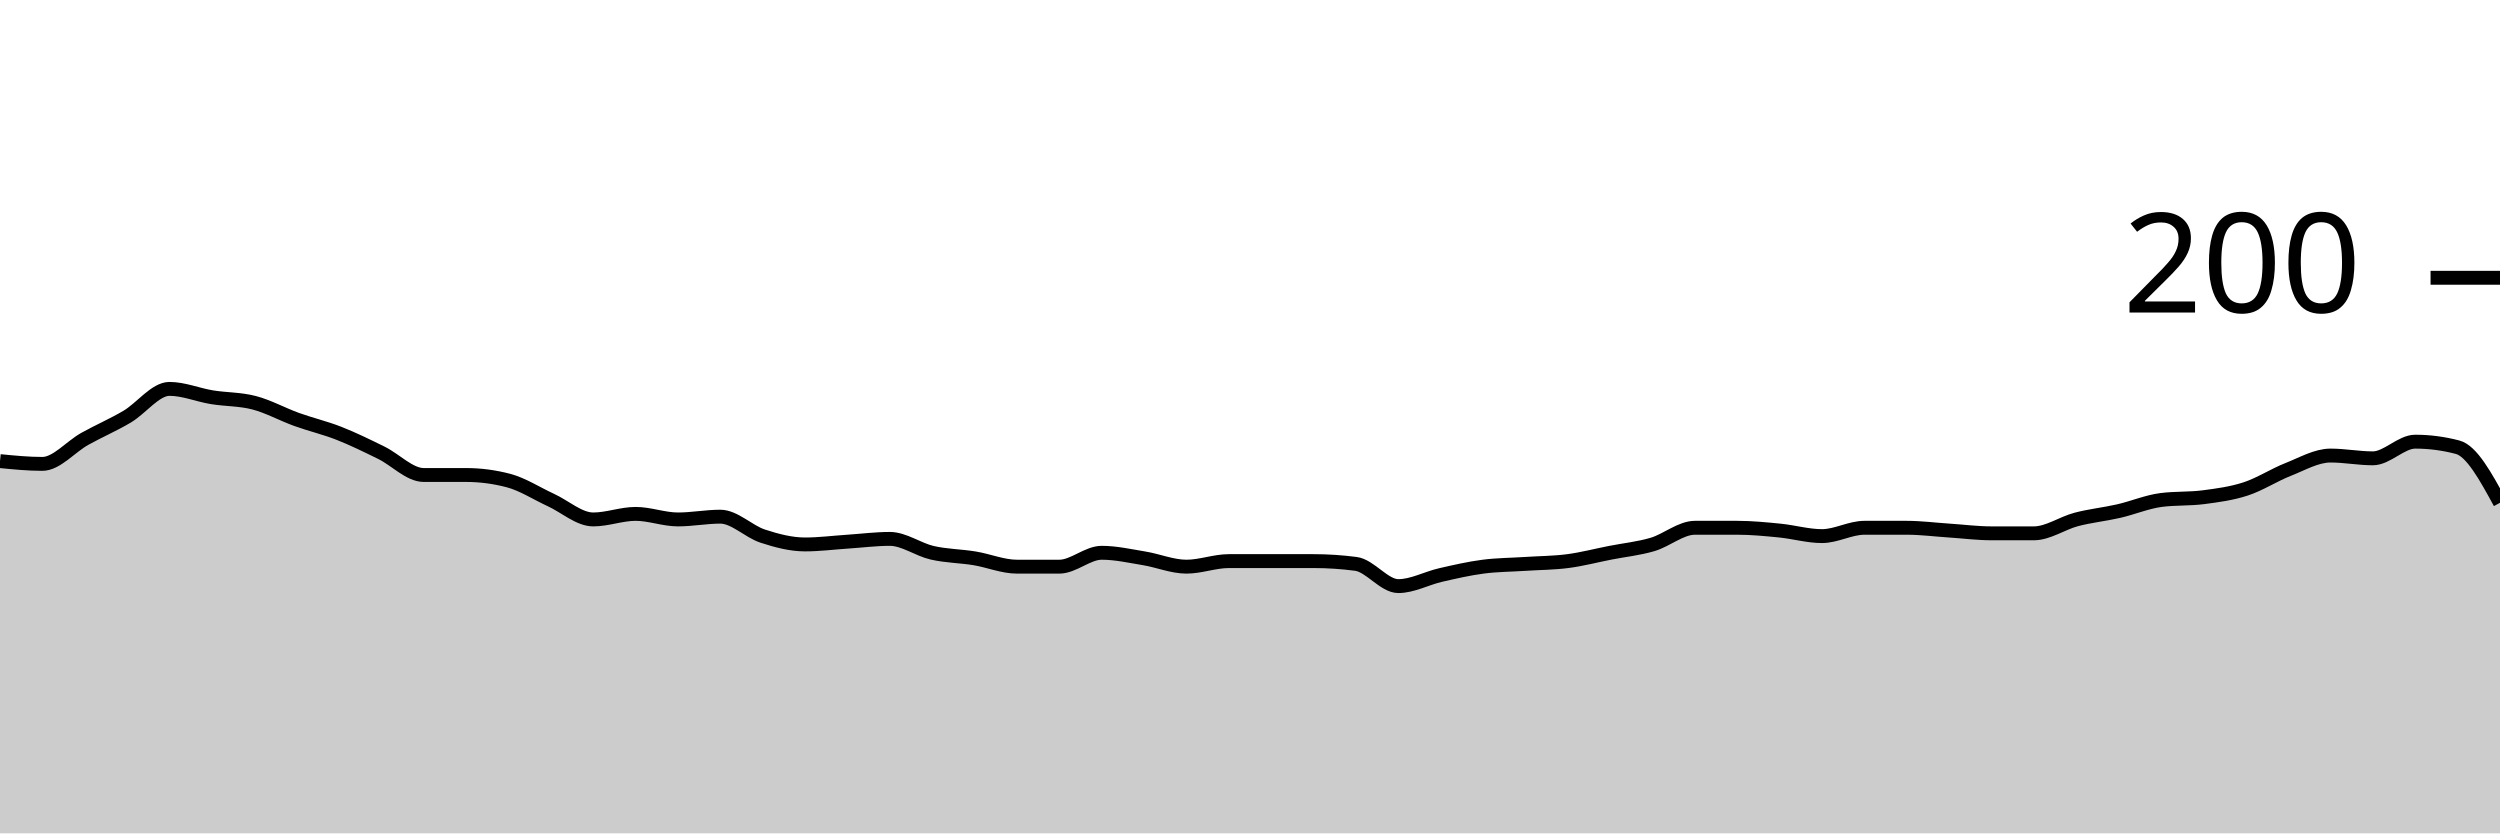
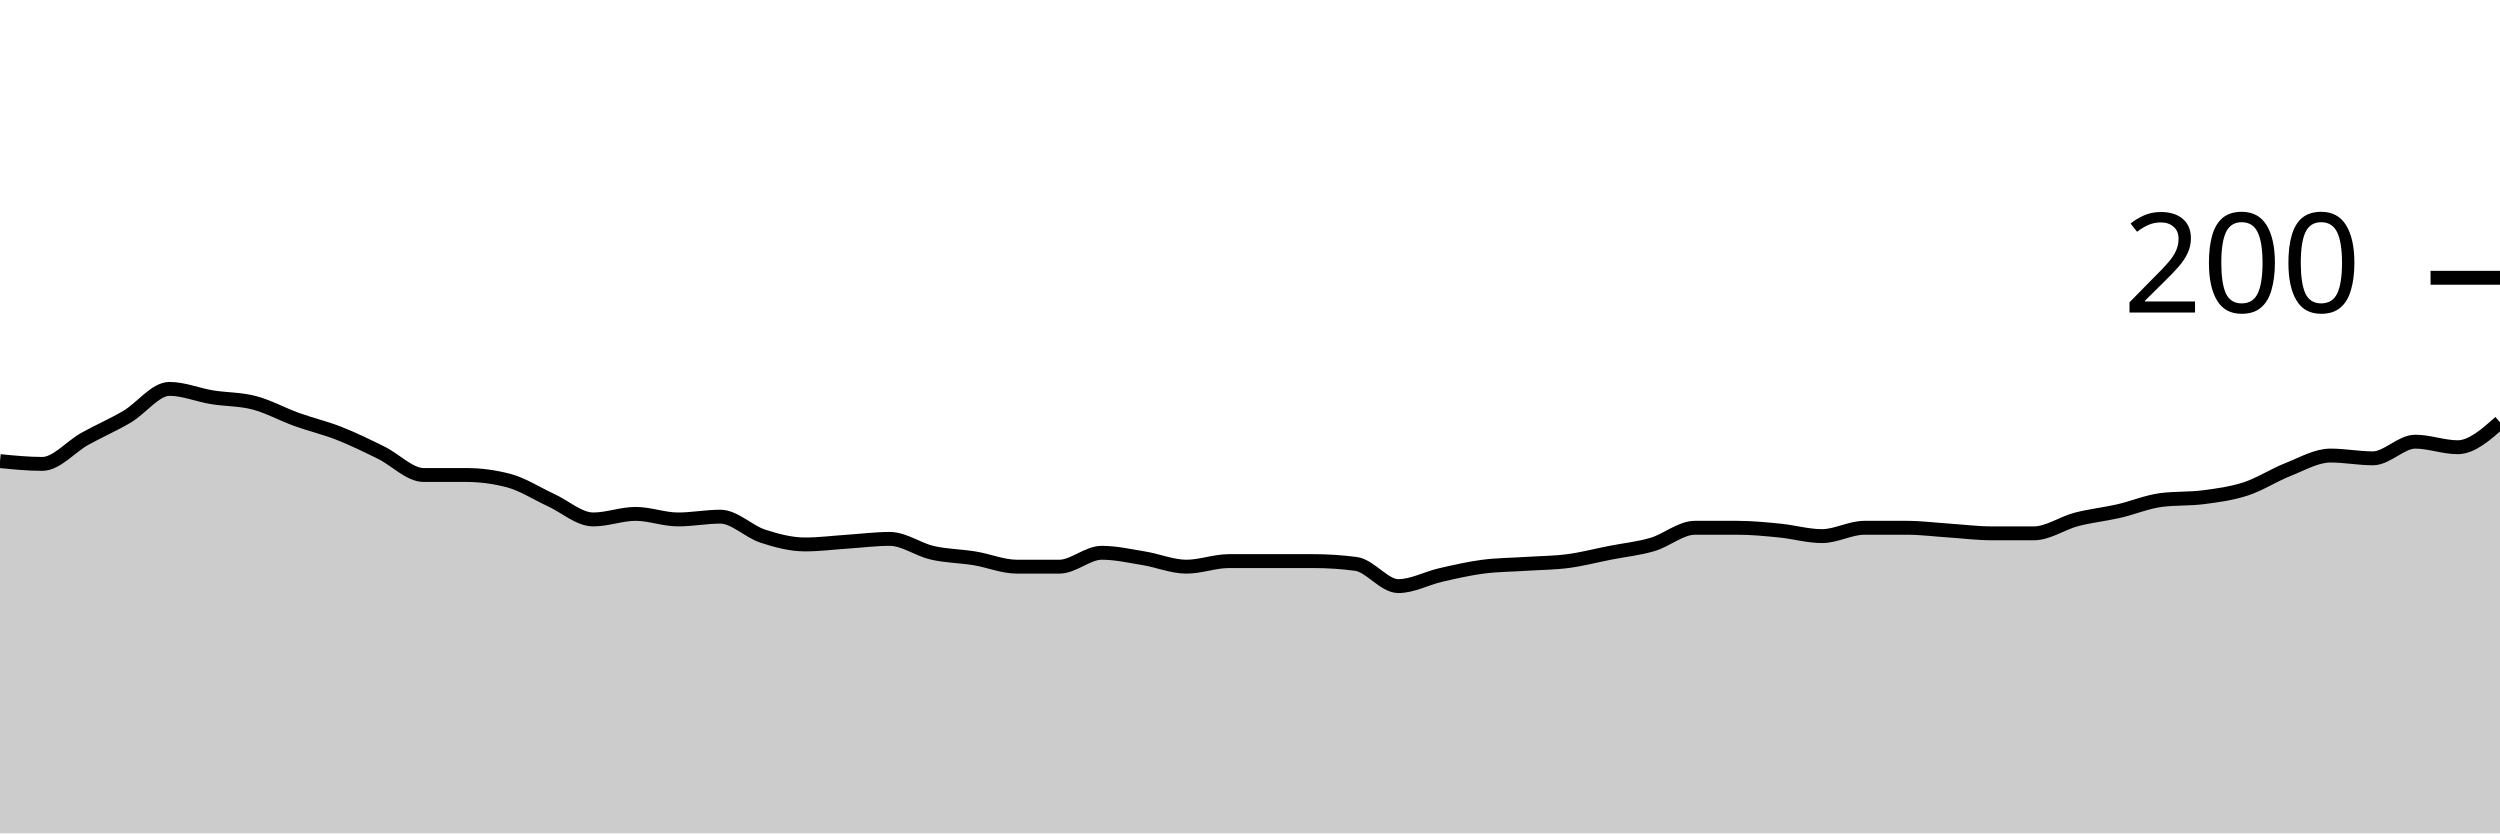
<svg xmlns="http://www.w3.org/2000/svg" viewBox="0 0 180 60">
  <g transform="translate(0,20)">
-     <path class="area" fill="rgba(0, 0, 0, 0.2)" d="M0,13.2C1.017,13.3,2.034,13.4,3.051,13.4C4.068,13.4,5.085,12.167,6.102,11.6C7.119,11.033,8.136,10.6,9.153,10C10.169,9.4,11.186,8,12.203,8C13.22,8,14.237,8.433,15.254,8.6C16.271,8.767,17.288,8.733,18.305,9C19.322,9.267,20.339,9.833,21.356,10.2C22.373,10.567,23.39,10.8,24.407,11.2C25.424,11.6,26.441,12.1,27.458,12.6C28.475,13.1,29.492,14.2,30.508,14.2C31.525,14.2,32.542,14.2,33.559,14.2C34.576,14.2,35.593,14.333,36.61,14.6C37.627,14.867,38.644,15.533,39.661,16C40.678,16.467,41.695,17.4,42.712,17.4C43.729,17.4,44.746,17,45.763,17C46.78,17,47.797,17.4,48.814,17.4C49.831,17.4,50.847,17.2,51.864,17.2C52.881,17.2,53.898,18.267,54.915,18.6C55.932,18.933,56.949,19.2,57.966,19.2C58.983,19.2,60,19.067,61.017,19C62.034,18.933,63.051,18.8,64.068,18.8C65.085,18.8,66.102,19.567,67.119,19.8C68.136,20.033,69.153,20.033,70.169,20.2C71.186,20.367,72.203,20.8,73.22,20.8C74.237,20.8,75.254,20.8,76.271,20.8C77.288,20.8,78.305,19.8,79.322,19.8C80.339,19.8,81.356,20.033,82.373,20.2C83.39,20.367,84.407,20.8,85.424,20.8C86.441,20.8,87.458,20.4,88.475,20.4C89.492,20.4,90.508,20.4,91.525,20.4C92.542,20.4,93.559,20.4,94.576,20.4C95.593,20.4,96.61,20.467,97.627,20.6C98.644,20.733,99.661,22.2,100.678,22.2C101.695,22.2,102.712,21.633,103.729,21.4C104.746,21.167,105.763,20.933,106.78,20.8C107.797,20.667,108.814,20.667,109.831,20.6C110.847,20.533,111.864,20.533,112.881,20.4C113.898,20.267,114.915,20,115.932,19.8C116.949,19.6,117.966,19.5,118.983,19.2C120,18.9,121.017,18,122.034,18C123.051,18,124.068,18,125.085,18C126.102,18,127.119,18.1,128.136,18.2C129.153,18.3,130.169,18.6,131.186,18.6C132.203,18.6,133.22,18,134.237,18C135.254,18,136.271,18,137.288,18C138.305,18,139.322,18.133,140.339,18.2C141.356,18.267,142.373,18.4,143.39,18.4C144.407,18.4,145.424,18.4,146.441,18.4C147.458,18.4,148.475,17.667,149.492,17.4C150.508,17.133,151.525,17.033,152.542,16.8C153.559,16.567,154.576,16.133,155.593,16C156.61,15.867,157.627,15.933,158.644,15.8C159.661,15.667,160.678,15.533,161.695,15.2C162.712,14.867,163.729,14.2,164.746,13.8C165.763,13.4,166.78,12.8,167.797,12.8C168.814,12.8,169.831,13,170.847,13C171.864,13,172.881,11.8,173.898,11.8C174.915,11.8,175.932,11.933,176.949,12.2C177.966,12.467,178.983,14.333,180,16.2L180,40C178.983,40,177.966,40,176.949,40C175.932,40,174.915,40,173.898,40C172.881,40,171.864,40,170.847,40C169.831,40,168.814,40,167.797,40C166.78,40,165.763,40,164.746,40C163.729,40,162.712,40,161.695,40C160.678,40,159.661,40,158.644,40C157.627,40,156.61,40,155.593,40C154.576,40,153.559,40,152.542,40C151.525,40,150.508,40,149.492,40C148.475,40,147.458,40,146.441,40C145.424,40,144.407,40,143.39,40C142.373,40,141.356,40,140.339,40C139.322,40,138.305,40,137.288,40C136.271,40,135.254,40,134.237,40C133.22,40,132.203,40,131.186,40C130.169,40,129.153,40,128.136,40C127.119,40,126.102,40,125.085,40C124.068,40,123.051,40,122.034,40C121.017,40,120,40,118.983,40C117.966,40,116.949,40,115.932,40C114.915,40,113.898,40,112.881,40C111.864,40,110.847,40,109.831,40C108.814,40,107.797,40,106.78,40C105.763,40,104.746,40,103.729,40C102.712,40,101.695,40,100.678,40C99.661,40,98.644,40,97.627,40C96.61,40,95.593,40,94.576,40C93.559,40,92.542,40,91.525,40C90.508,40,89.492,40,88.475,40C87.458,40,86.441,40,85.424,40C84.407,40,83.39,40,82.373,40C81.356,40,80.339,40,79.322,40C78.305,40,77.288,40,76.271,40C75.254,40,74.237,40,73.22,40C72.203,40,71.186,40,70.169,40C69.153,40,68.136,40,67.119,40C66.102,40,65.085,40,64.068,40C63.051,40,62.034,40,61.017,40C60,40,58.983,40,57.966,40C56.949,40,55.932,40,54.915,40C53.898,40,52.881,40,51.864,40C50.847,40,49.831,40,48.814,40C47.797,40,46.78,40,45.763,40C44.746,40,43.729,40,42.712,40C41.695,40,40.678,40,39.661,40C38.644,40,37.627,40,36.61,40C35.593,40,34.576,40,33.559,40C32.542,40,31.525,40,30.508,40C29.492,40,28.475,40,27.458,40C26.441,40,25.424,40,24.407,40C23.39,40,22.373,40,21.356,40C20.339,40,19.322,40,18.305,40C17.288,40,16.271,40,15.254,40C14.237,40,13.22,40,12.203,40C11.186,40,10.169,40,9.153,40C8.136,40,7.119,40,6.102,40C5.085,40,4.068,40,3.051,40C2.034,40,1.017,40,0,40Z" />
-     <path class="line" stroke="black" fill="none" d="M0,13.2C1.017,13.3,2.034,13.4,3.051,13.4C4.068,13.4,5.085,12.167,6.102,11.6C7.119,11.033,8.136,10.6,9.153,10C10.169,9.4,11.186,8,12.203,8C13.22,8,14.237,8.433,15.254,8.6C16.271,8.767,17.288,8.733,18.305,9C19.322,9.267,20.339,9.833,21.356,10.2C22.373,10.567,23.39,10.8,24.407,11.2C25.424,11.6,26.441,12.1,27.458,12.6C28.475,13.1,29.492,14.2,30.508,14.2C31.525,14.2,32.542,14.2,33.559,14.2C34.576,14.2,35.593,14.333,36.61,14.6C37.627,14.867,38.644,15.533,39.661,16C40.678,16.467,41.695,17.4,42.712,17.4C43.729,17.4,44.746,17,45.763,17C46.78,17,47.797,17.4,48.814,17.4C49.831,17.4,50.847,17.2,51.864,17.2C52.881,17.2,53.898,18.267,54.915,18.6C55.932,18.933,56.949,19.2,57.966,19.2C58.983,19.2,60,19.067,61.017,19C62.034,18.933,63.051,18.8,64.068,18.8C65.085,18.8,66.102,19.567,67.119,19.8C68.136,20.033,69.153,20.033,70.169,20.2C71.186,20.367,72.203,20.8,73.22,20.8C74.237,20.8,75.254,20.8,76.271,20.8C77.288,20.8,78.305,19.8,79.322,19.8C80.339,19.8,81.356,20.033,82.373,20.2C83.39,20.367,84.407,20.8,85.424,20.8C86.441,20.8,87.458,20.4,88.475,20.4C89.492,20.4,90.508,20.4,91.525,20.4C92.542,20.4,93.559,20.4,94.576,20.4C95.593,20.4,96.61,20.467,97.627,20.6C98.644,20.733,99.661,22.2,100.678,22.2C101.695,22.2,102.712,21.633,103.729,21.4C104.746,21.167,105.763,20.933,106.78,20.8C107.797,20.667,108.814,20.667,109.831,20.6C110.847,20.533,111.864,20.533,112.881,20.4C113.898,20.267,114.915,20,115.932,19.8C116.949,19.6,117.966,19.5,118.983,19.2C120,18.9,121.017,18,122.034,18C123.051,18,124.068,18,125.085,18C126.102,18,127.119,18.1,128.136,18.2C129.153,18.3,130.169,18.6,131.186,18.6C132.203,18.6,133.22,18,134.237,18C135.254,18,136.271,18,137.288,18C138.305,18,139.322,18.133,140.339,18.2C141.356,18.267,142.373,18.4,143.39,18.4C144.407,18.4,145.424,18.4,146.441,18.4C147.458,18.4,148.475,17.667,149.492,17.4C150.508,17.133,151.525,17.033,152.542,16.8C153.559,16.567,154.576,16.133,155.593,16C156.61,15.867,157.627,15.933,158.644,15.8C159.661,15.667,160.678,15.533,161.695,15.2C162.712,14.867,163.729,14.2,164.746,13.8C165.763,13.4,166.78,12.8,167.797,12.8C168.814,12.8,169.831,13,170.847,13C171.864,13,172.881,11.8,173.898,11.8C174.915,11.8,175.932,11.933,176.949,12.2C177.966,12.467,178.983,14.333,180,16.2" />
+     <path class="area" fill="rgba(0, 0, 0, 0.2)" d="M0,13.2C1.017,13.3,2.034,13.4,3.051,13.4C4.068,13.4,5.085,12.167,6.102,11.6C7.119,11.033,8.136,10.6,9.153,10C10.169,9.4,11.186,8,12.203,8C13.22,8,14.237,8.433,15.254,8.6C16.271,8.767,17.288,8.733,18.305,9C19.322,9.267,20.339,9.833,21.356,10.2C22.373,10.567,23.39,10.8,24.407,11.2C25.424,11.6,26.441,12.1,27.458,12.6C28.475,13.1,29.492,14.2,30.508,14.2C31.525,14.2,32.542,14.2,33.559,14.2C34.576,14.2,35.593,14.333,36.61,14.6C37.627,14.867,38.644,15.533,39.661,16C40.678,16.467,41.695,17.4,42.712,17.4C43.729,17.4,44.746,17,45.763,17C46.78,17,47.797,17.4,48.814,17.4C49.831,17.4,50.847,17.2,51.864,17.2C52.881,17.2,53.898,18.267,54.915,18.6C55.932,18.933,56.949,19.2,57.966,19.2C58.983,19.2,60,19.067,61.017,19C62.034,18.933,63.051,18.8,64.068,18.8C65.085,18.8,66.102,19.567,67.119,19.8C68.136,20.033,69.153,20.033,70.169,20.2C71.186,20.367,72.203,20.8,73.22,20.8C74.237,20.8,75.254,20.8,76.271,20.8C77.288,20.8,78.305,19.8,79.322,19.8C80.339,19.8,81.356,20.033,82.373,20.2C83.39,20.367,84.407,20.8,85.424,20.8C86.441,20.8,87.458,20.4,88.475,20.4C89.492,20.4,90.508,20.4,91.525,20.4C92.542,20.4,93.559,20.4,94.576,20.4C95.593,20.4,96.61,20.467,97.627,20.6C98.644,20.733,99.661,22.2,100.678,22.2C101.695,22.2,102.712,21.633,103.729,21.4C104.746,21.167,105.763,20.933,106.78,20.8C107.797,20.667,108.814,20.667,109.831,20.6C110.847,20.533,111.864,20.533,112.881,20.4C113.898,20.267,114.915,20,115.932,19.8C116.949,19.6,117.966,19.5,118.983,19.2C120,18.9,121.017,18,122.034,18C123.051,18,124.068,18,125.085,18C126.102,18,127.119,18.1,128.136,18.2C129.153,18.3,130.169,18.6,131.186,18.6C132.203,18.6,133.22,18,134.237,18C135.254,18,136.271,18,137.288,18C138.305,18,139.322,18.133,140.339,18.2C141.356,18.267,142.373,18.4,143.39,18.4C144.407,18.4,145.424,18.4,146.441,18.4C147.458,18.4,148.475,17.667,149.492,17.4C150.508,17.133,151.525,17.033,152.542,16.8C153.559,16.567,154.576,16.133,155.593,16C156.61,15.867,157.627,15.933,158.644,15.8C159.661,15.667,160.678,15.533,161.695,15.2C162.712,14.867,163.729,14.2,164.746,13.8C165.763,13.4,166.78,12.8,167.797,12.8C168.814,12.8,169.831,13,170.847,13C171.864,13,172.881,11.8,173.898,11.8C174.915,11.8,175.932,12.2,176.949,12.2C177.966,12.2,178.983,11.3,180,10.4L180,40C178.983,40,177.966,40,176.949,40C175.932,40,174.915,40,173.898,40C172.881,40,171.864,40,170.847,40C169.831,40,168.814,40,167.797,40C166.78,40,165.763,40,164.746,40C163.729,40,162.712,40,161.695,40C160.678,40,159.661,40,158.644,40C157.627,40,156.61,40,155.593,40C154.576,40,153.559,40,152.542,40C151.525,40,150.508,40,149.492,40C148.475,40,147.458,40,146.441,40C145.424,40,144.407,40,143.39,40C142.373,40,141.356,40,140.339,40C139.322,40,138.305,40,137.288,40C136.271,40,135.254,40,134.237,40C133.22,40,132.203,40,131.186,40C130.169,40,129.153,40,128.136,40C127.119,40,126.102,40,125.085,40C124.068,40,123.051,40,122.034,40C121.017,40,120,40,118.983,40C117.966,40,116.949,40,115.932,40C114.915,40,113.898,40,112.881,40C111.864,40,110.847,40,109.831,40C108.814,40,107.797,40,106.78,40C105.763,40,104.746,40,103.729,40C102.712,40,101.695,40,100.678,40C99.661,40,98.644,40,97.627,40C96.61,40,95.593,40,94.576,40C93.559,40,92.542,40,91.525,40C90.508,40,89.492,40,88.475,40C87.458,40,86.441,40,85.424,40C84.407,40,83.39,40,82.373,40C81.356,40,80.339,40,79.322,40C78.305,40,77.288,40,76.271,40C75.254,40,74.237,40,73.22,40C72.203,40,71.186,40,70.169,40C69.153,40,68.136,40,67.119,40C66.102,40,65.085,40,64.068,40C63.051,40,62.034,40,61.017,40C60,40,58.983,40,57.966,40C56.949,40,55.932,40,54.915,40C53.898,40,52.881,40,51.864,40C50.847,40,49.831,40,48.814,40C47.797,40,46.78,40,45.763,40C44.746,40,43.729,40,42.712,40C41.695,40,40.678,40,39.661,40C38.644,40,37.627,40,36.61,40C35.593,40,34.576,40,33.559,40C32.542,40,31.525,40,30.508,40C29.492,40,28.475,40,27.458,40C26.441,40,25.424,40,24.407,40C23.39,40,22.373,40,21.356,40C20.339,40,19.322,40,18.305,40C17.288,40,16.271,40,15.254,40C14.237,40,13.22,40,12.203,40C11.186,40,10.169,40,9.153,40C8.136,40,7.119,40,6.102,40C5.085,40,4.068,40,3.051,40C2.034,40,1.017,40,0,40Z" />
+     <path class="line" stroke="black" fill="none" d="M0,13.2C1.017,13.3,2.034,13.4,3.051,13.4C4.068,13.4,5.085,12.167,6.102,11.6C7.119,11.033,8.136,10.6,9.153,10C10.169,9.4,11.186,8,12.203,8C13.22,8,14.237,8.433,15.254,8.6C16.271,8.767,17.288,8.733,18.305,9C19.322,9.267,20.339,9.833,21.356,10.2C22.373,10.567,23.39,10.8,24.407,11.2C25.424,11.6,26.441,12.1,27.458,12.6C28.475,13.1,29.492,14.2,30.508,14.2C31.525,14.2,32.542,14.2,33.559,14.2C34.576,14.2,35.593,14.333,36.61,14.6C37.627,14.867,38.644,15.533,39.661,16C40.678,16.467,41.695,17.4,42.712,17.4C43.729,17.4,44.746,17,45.763,17C46.78,17,47.797,17.4,48.814,17.4C49.831,17.4,50.847,17.2,51.864,17.2C52.881,17.2,53.898,18.267,54.915,18.6C55.932,18.933,56.949,19.2,57.966,19.2C58.983,19.2,60,19.067,61.017,19C62.034,18.933,63.051,18.8,64.068,18.8C65.085,18.8,66.102,19.567,67.119,19.8C68.136,20.033,69.153,20.033,70.169,20.2C71.186,20.367,72.203,20.8,73.22,20.8C74.237,20.8,75.254,20.8,76.271,20.8C77.288,20.8,78.305,19.8,79.322,19.8C80.339,19.8,81.356,20.033,82.373,20.2C83.39,20.367,84.407,20.8,85.424,20.8C86.441,20.8,87.458,20.4,88.475,20.4C89.492,20.4,90.508,20.4,91.525,20.4C92.542,20.4,93.559,20.4,94.576,20.4C95.593,20.4,96.61,20.467,97.627,20.6C98.644,20.733,99.661,22.2,100.678,22.2C101.695,22.2,102.712,21.633,103.729,21.4C104.746,21.167,105.763,20.933,106.78,20.8C107.797,20.667,108.814,20.667,109.831,20.6C110.847,20.533,111.864,20.533,112.881,20.4C113.898,20.267,114.915,20,115.932,19.8C116.949,19.6,117.966,19.5,118.983,19.2C120,18.9,121.017,18,122.034,18C123.051,18,124.068,18,125.085,18C126.102,18,127.119,18.1,128.136,18.2C129.153,18.3,130.169,18.6,131.186,18.6C132.203,18.6,133.22,18,134.237,18C135.254,18,136.271,18,137.288,18C138.305,18,139.322,18.133,140.339,18.2C141.356,18.267,142.373,18.4,143.39,18.4C144.407,18.4,145.424,18.4,146.441,18.4C147.458,18.4,148.475,17.667,149.492,17.4C150.508,17.133,151.525,17.033,152.542,16.8C153.559,16.567,154.576,16.133,155.593,16C156.61,15.867,157.627,15.933,158.644,15.8C159.661,15.667,160.678,15.533,161.695,15.2C162.712,14.867,163.729,14.2,164.746,13.8C165.763,13.4,166.78,12.8,167.797,12.8C168.814,12.8,169.831,13,170.847,13C171.864,13,172.881,11.8,173.898,11.8C174.915,11.8,175.932,12.2,176.949,12.2C177.966,12.2,178.983,11.3,180,10.4" />
    <path class="axis-ceiling" stroke-width="1" stroke="black" fill="none" d="M175,0L180,0" />
    <text class="axis-ceiling-label" font-family="sans-serif" text-anchor="end" font-size="10px" x="170" y="2.5">200</text>
  </g>
</svg>
